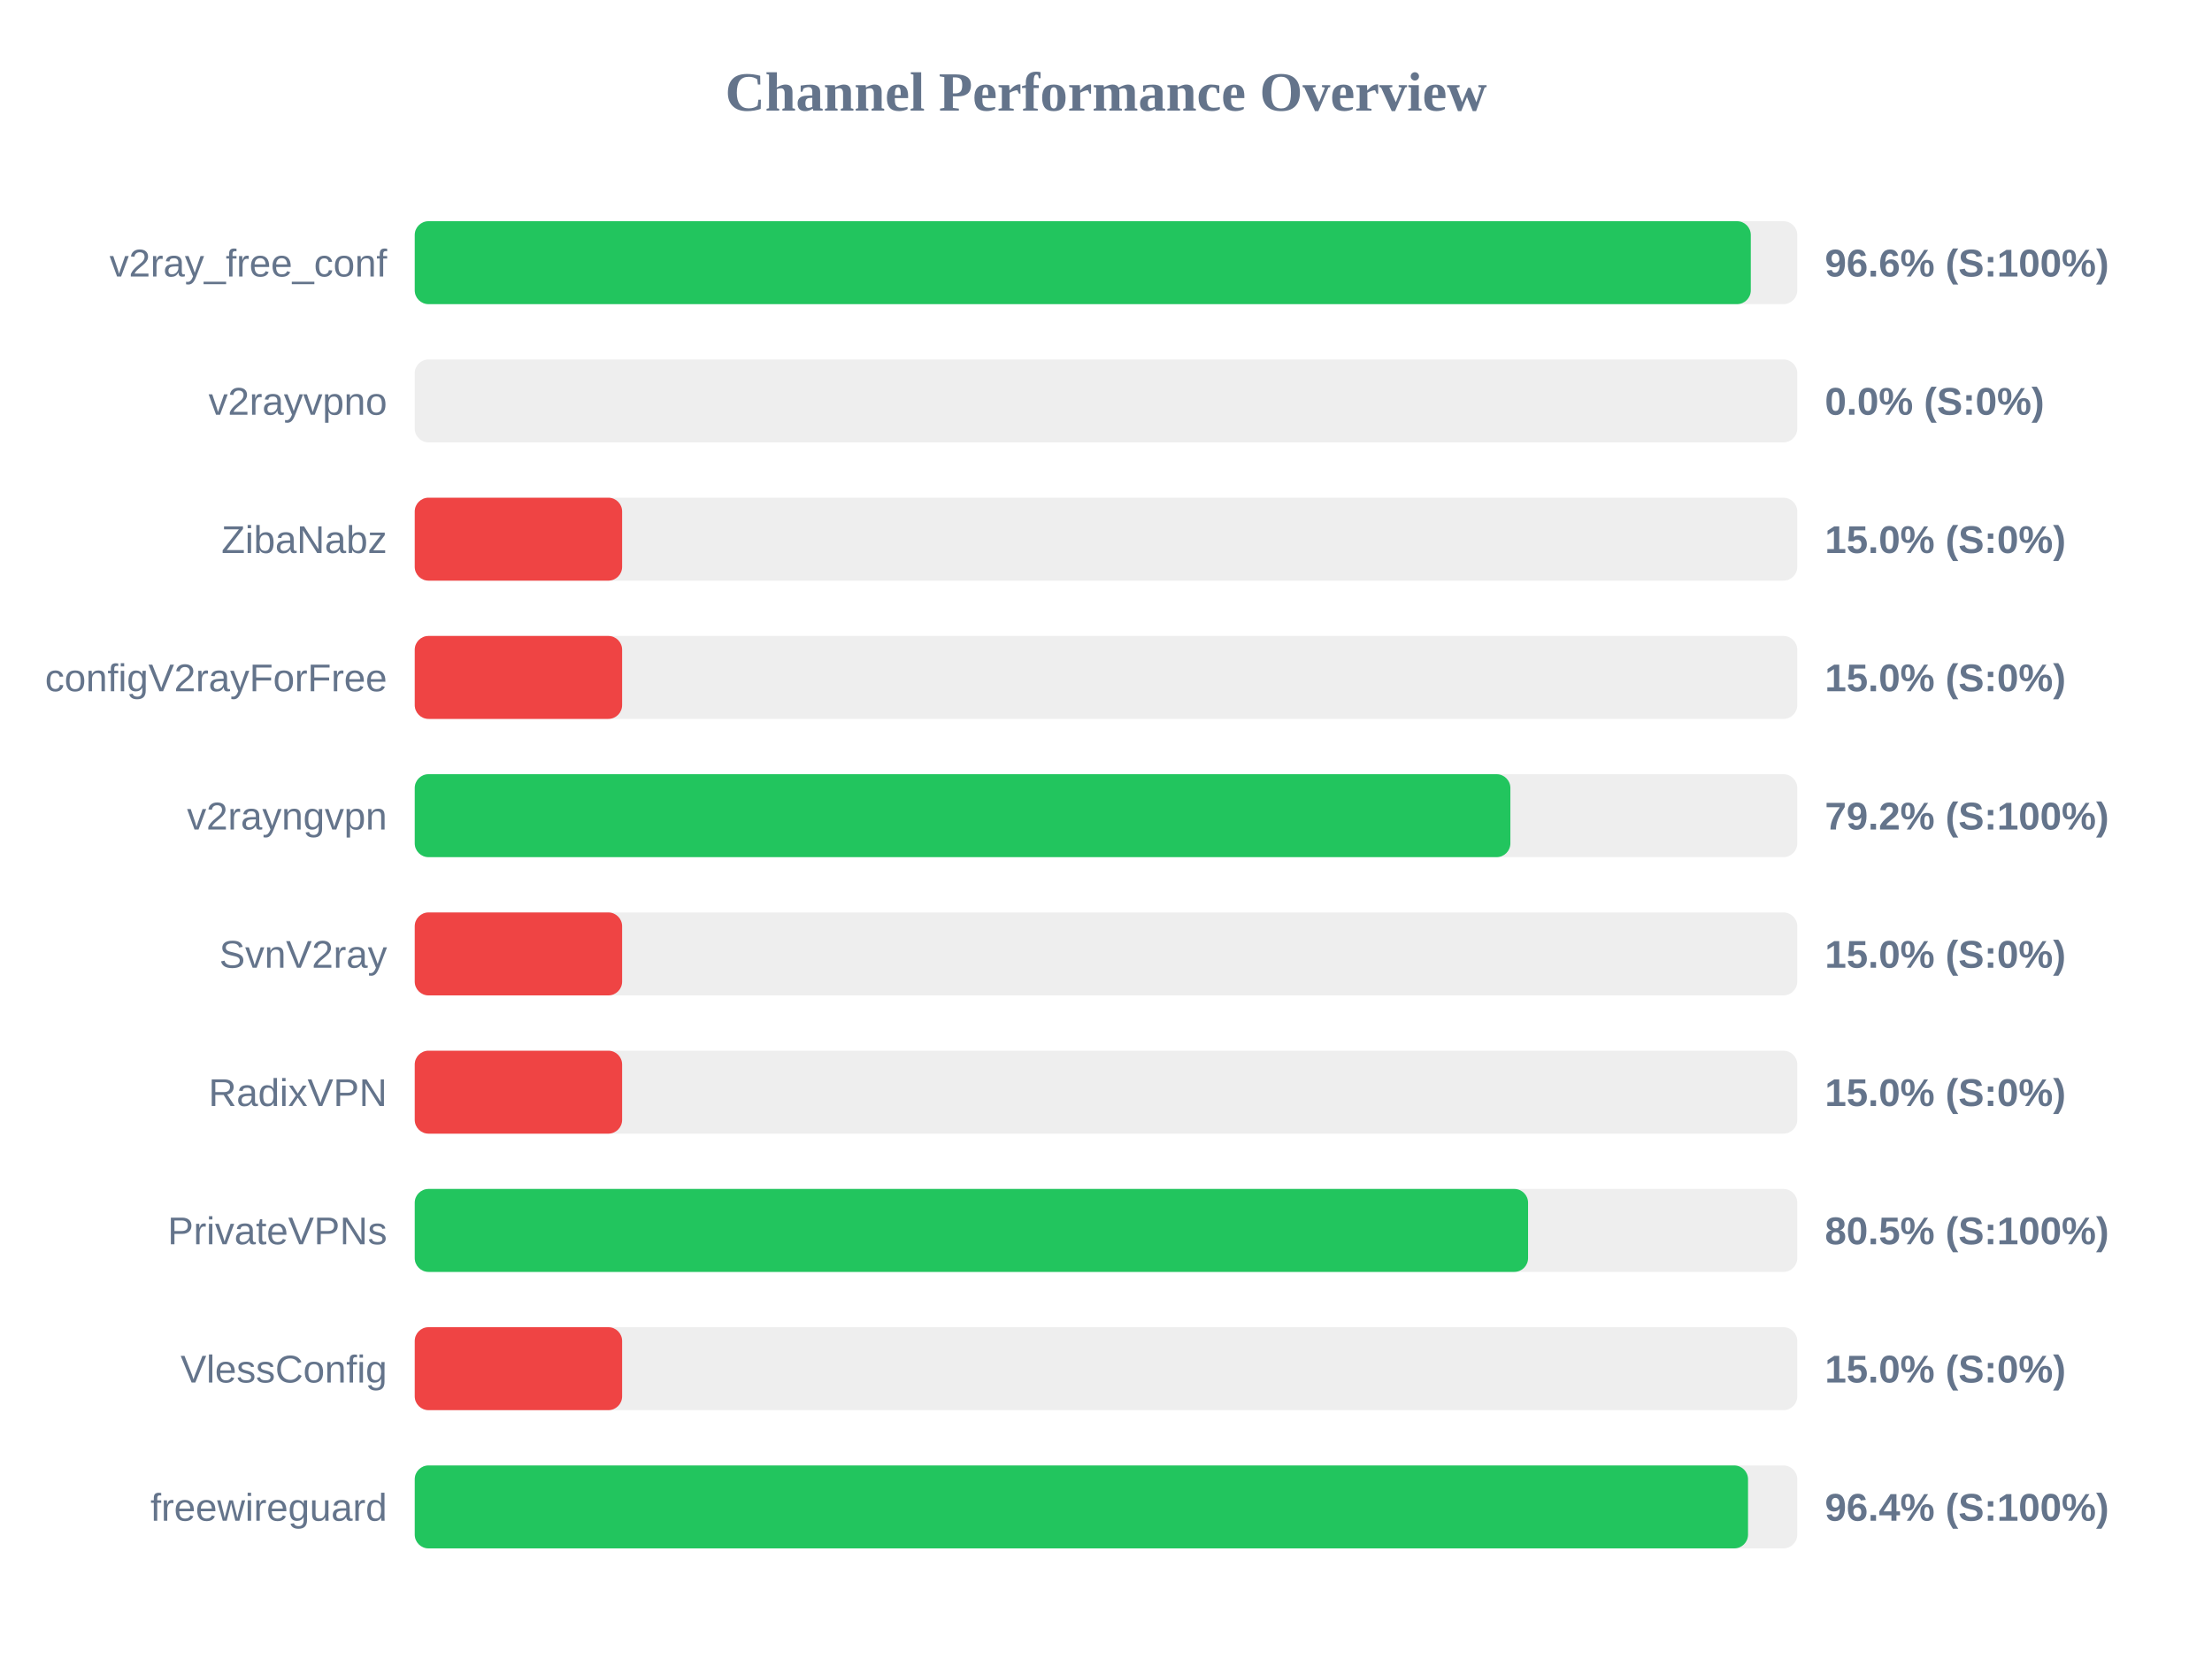
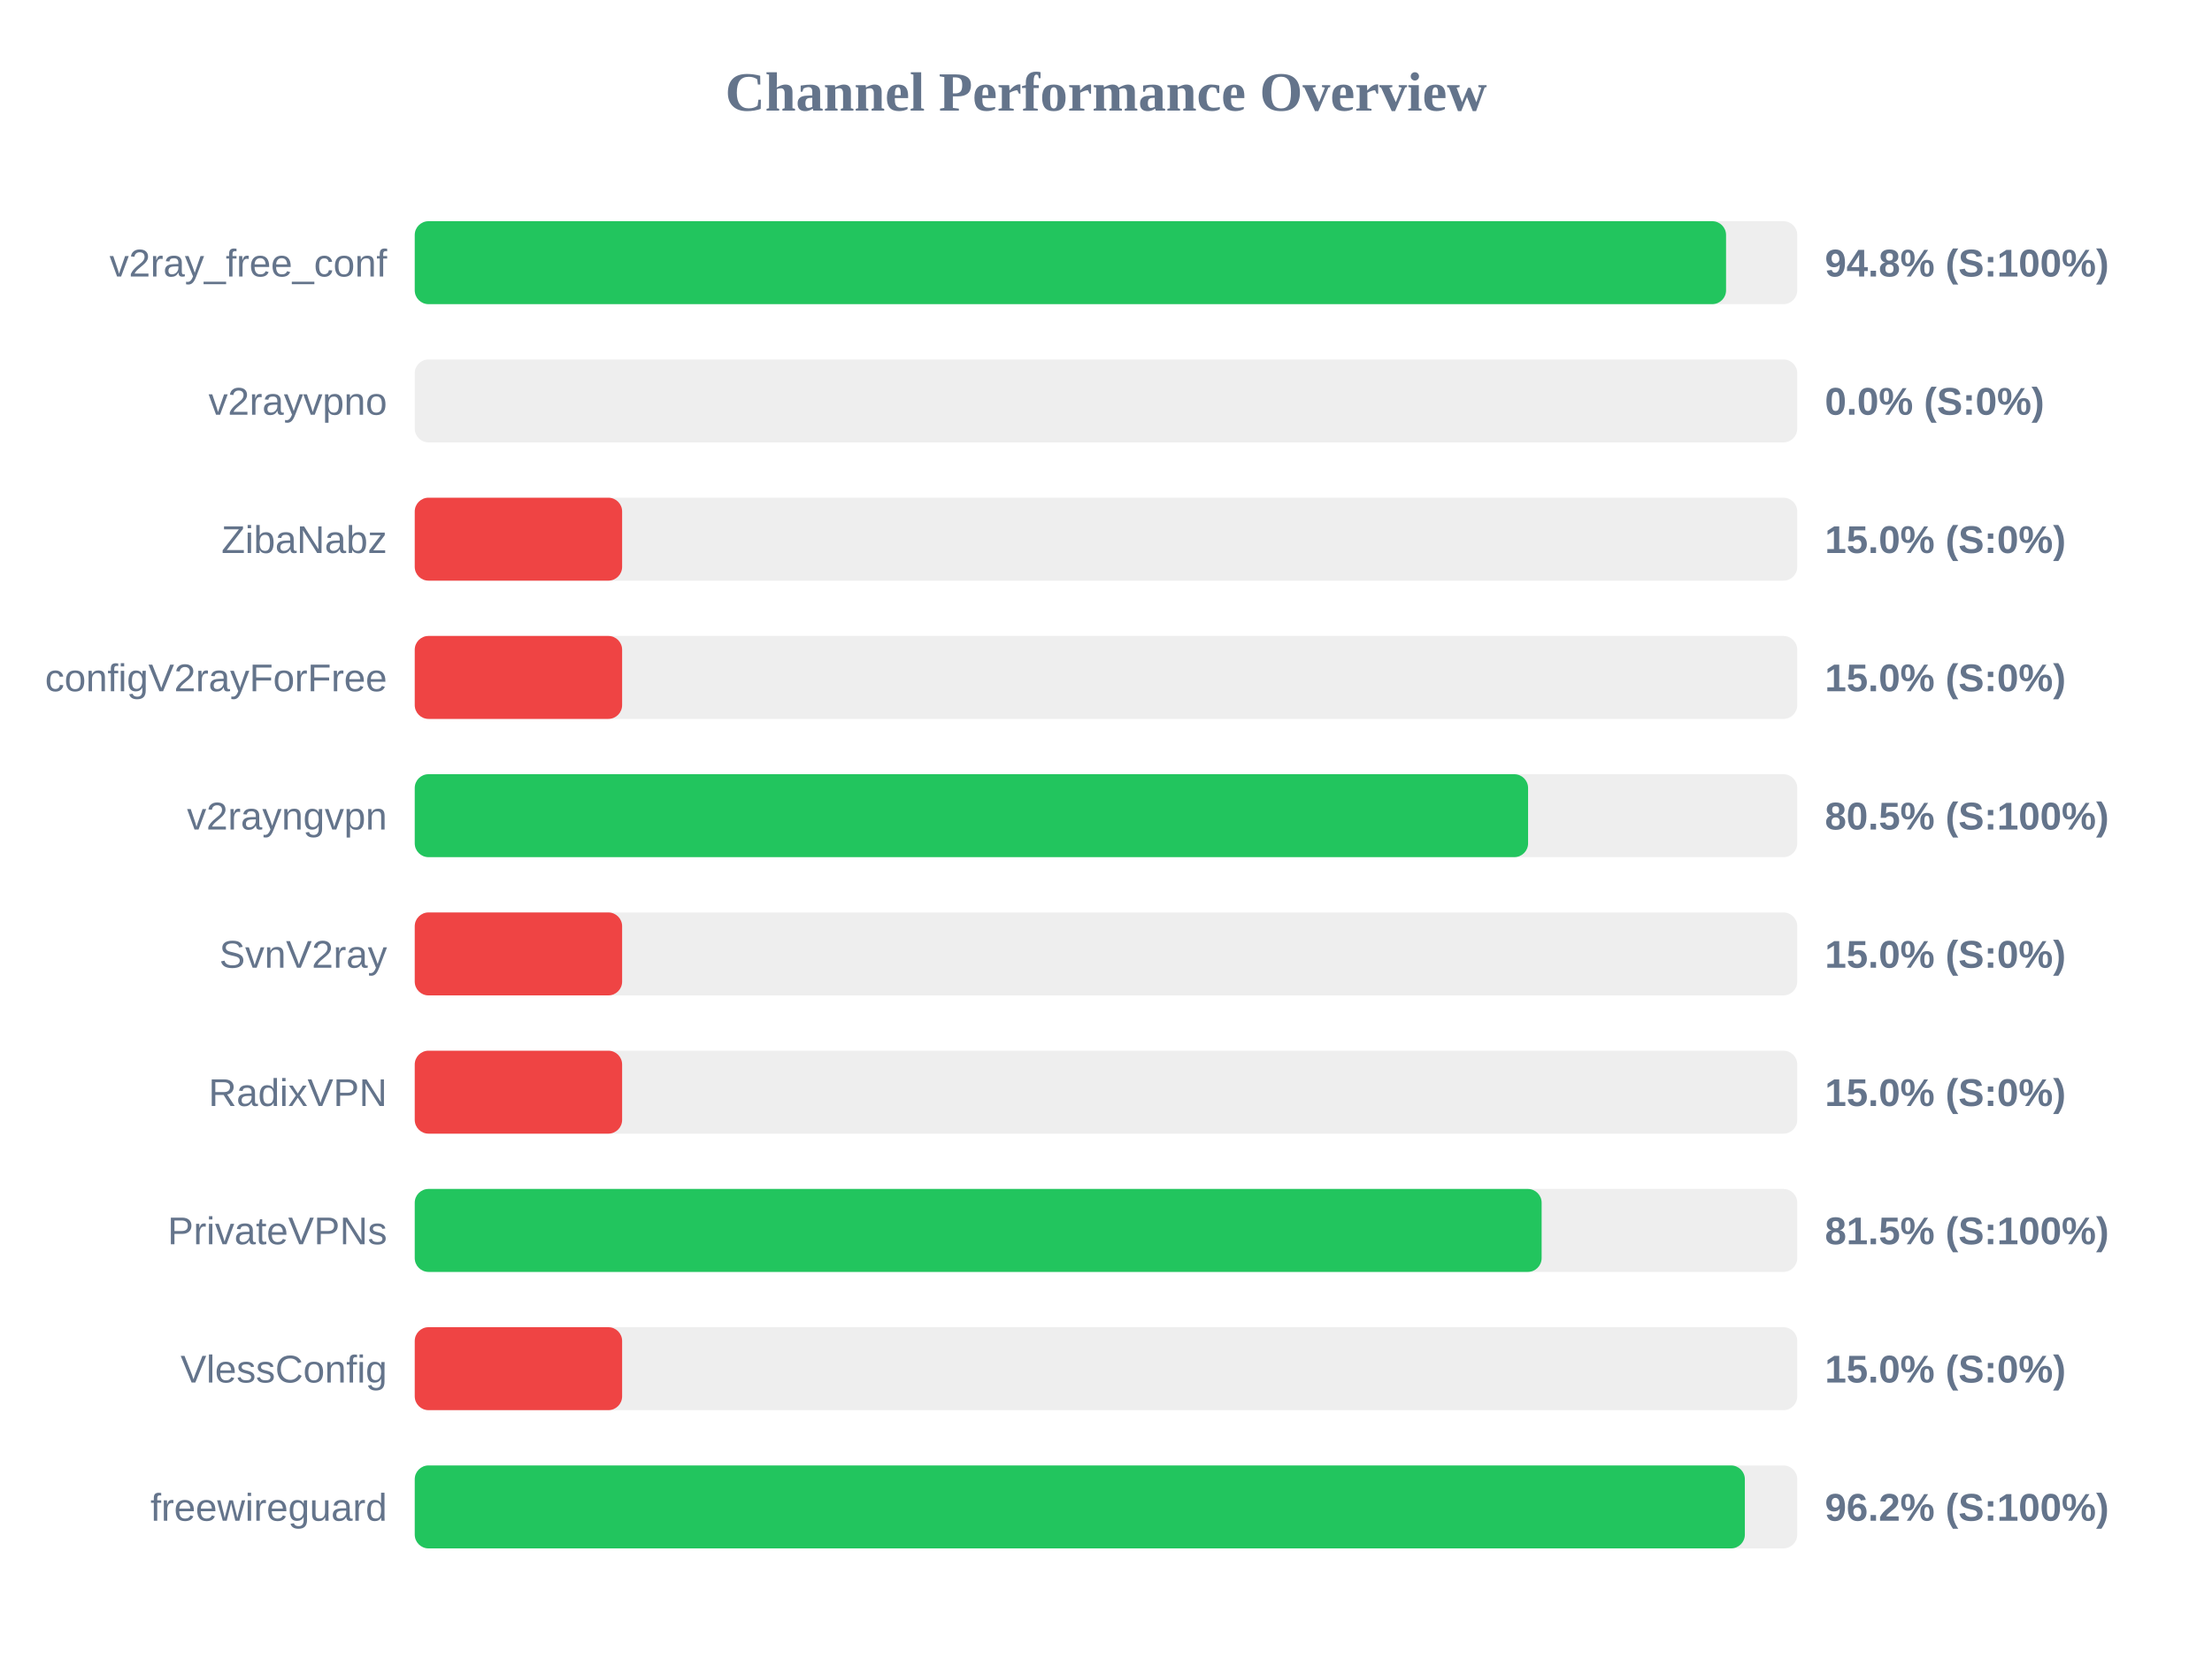
<svg xmlns="http://www.w3.org/2000/svg" width="800" height="600" version="1.1">
  <style>
        .row { font: 14px Arial; fill: #64748b; }
        .score { font: bold 14px Arial; fill: #64748b; }
    </style>
  <text x="400" y="40" text-anchor="middle" font-size="20px" font-weight="bold" fill="#64748b">Channel Performance Overview</text>
  <rect x="150" y="80" width="500" height="30" fill="#eee" rx="5" />
-   <rect x="150" y="80" width="483.2" height="30" fill="#22c55e" rx="5" />
+   <rect x="150" y="80" width="474.25" height="30" fill="#22c55e" rx="5" />
  <text x="140" y="100" text-anchor="end" class="row">v2ray_free_conf</text>
-   <text x="660" y="100" text-anchor="start" class="score">96.6% (S:100%)</text>
+   <text x="660" y="100" text-anchor="start" class="score">94.8% (S:100%)</text>
  <rect x="150" y="130" width="500" height="30" fill="#eee" rx="5" />
  <rect x="150" y="130" width="0.0" height="30" fill="#ef4444" rx="5" />
  <text x="140" y="150" text-anchor="end" class="row">v2rayvpno</text>
  <text x="660" y="150" text-anchor="start" class="score">0.0% (S:0%)</text>
  <rect x="150" y="180" width="500" height="30" fill="#eee" rx="5" />
  <rect x="150" y="180" width="75.0" height="30" fill="#ef4444" rx="5" />
  <text x="140" y="200" text-anchor="end" class="row">ZibaNabz</text>
  <text x="660" y="200" text-anchor="start" class="score">15.0% (S:0%)</text>
  <rect x="150" y="230" width="500" height="30" fill="#eee" rx="5" />
  <rect x="150" y="230" width="75.0" height="30" fill="#ef4444" rx="5" />
  <text x="140" y="250" text-anchor="end" class="row">configV2rayForFree</text>
  <text x="660" y="250" text-anchor="start" class="score">15.0% (S:0%)</text>
  <rect x="150" y="280" width="500" height="30" fill="#eee" rx="5" />
-   <rect x="150" y="280" width="396.25" height="30" fill="#22c55e" rx="5" />
+   <rect x="150" y="280" width="402.65" height="30" fill="#22c55e" rx="5" />
  <text x="140" y="300" text-anchor="end" class="row">v2rayngvpn</text>
-   <text x="660" y="300" text-anchor="start" class="score">79.2% (S:100%)</text>
+   <text x="660" y="300" text-anchor="start" class="score">80.5% (S:100%)</text>
  <rect x="150" y="330" width="500" height="30" fill="#eee" rx="5" />
  <rect x="150" y="330" width="75.0" height="30" fill="#ef4444" rx="5" />
  <text x="140" y="350" text-anchor="end" class="row">SvnV2ray</text>
  <text x="660" y="350" text-anchor="start" class="score">15.0% (S:0%)</text>
  <rect x="150" y="380" width="500" height="30" fill="#eee" rx="5" />
  <rect x="150" y="380" width="75.0" height="30" fill="#ef4444" rx="5" />
  <text x="140" y="400" text-anchor="end" class="row">RadixVPN</text>
  <text x="660" y="400" text-anchor="start" class="score">15.0% (S:0%)</text>
  <rect x="150" y="430" width="500" height="30" fill="#eee" rx="5" />
-   <rect x="150" y="430" width="402.65" height="30" fill="#22c55e" rx="5" />
+   <rect x="150" y="430" width="407.55" height="30" fill="#22c55e" rx="5" />
  <text x="140" y="450" text-anchor="end" class="row">PrivateVPNs</text>
-   <text x="660" y="450" text-anchor="start" class="score">80.5% (S:100%)</text>
+   <text x="660" y="450" text-anchor="start" class="score">81.5% (S:100%)</text>
  <rect x="150" y="480" width="500" height="30" fill="#eee" rx="5" />
  <rect x="150" y="480" width="75.0" height="30" fill="#ef4444" rx="5" />
  <text x="140" y="500" text-anchor="end" class="row">VlessConfig</text>
  <text x="660" y="500" text-anchor="start" class="score">15.0% (S:0%)</text>
  <rect x="150" y="530" width="500" height="30" fill="#eee" rx="5" />
-   <rect x="150" y="530" width="482.2" height="30" fill="#22c55e" rx="5" />
+   <rect x="150" y="530" width="481.05" height="30" fill="#22c55e" rx="5" />
  <text x="140" y="550" text-anchor="end" class="row">freewireguard</text>
-   <text x="660" y="550" text-anchor="start" class="score">96.4% (S:100%)</text>
+   <text x="660" y="550" text-anchor="start" class="score">96.2% (S:100%)</text>
</svg>
